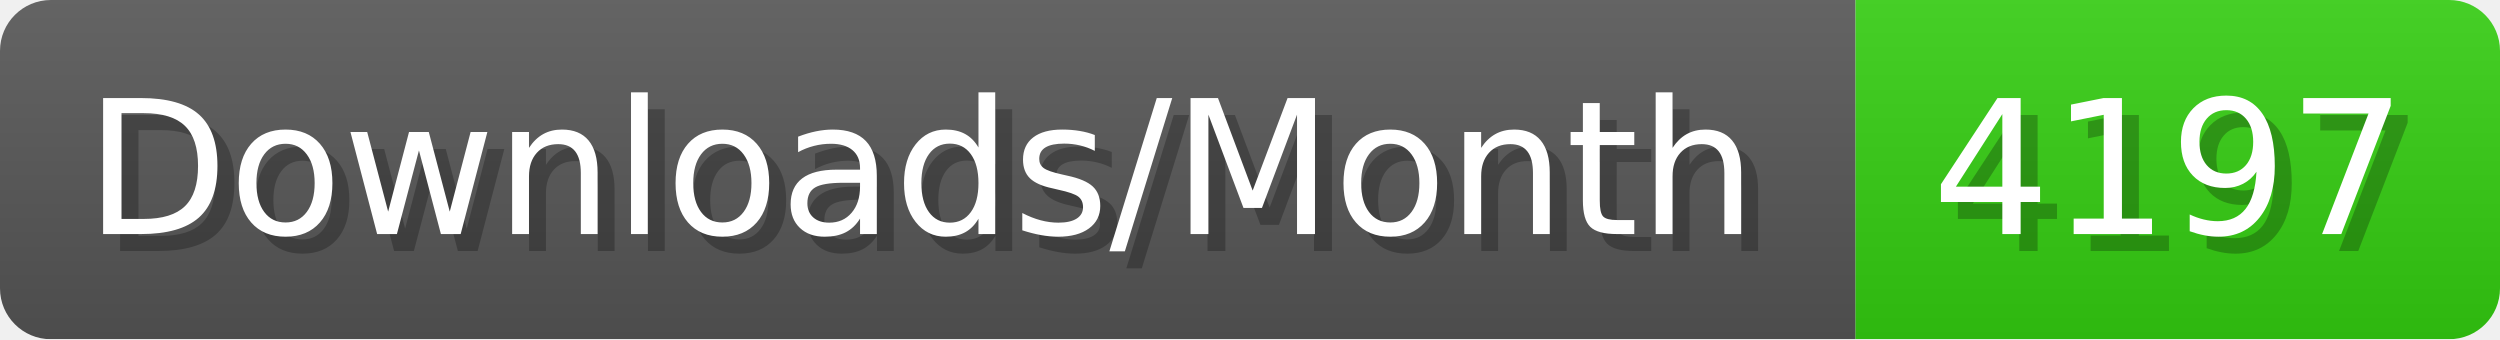
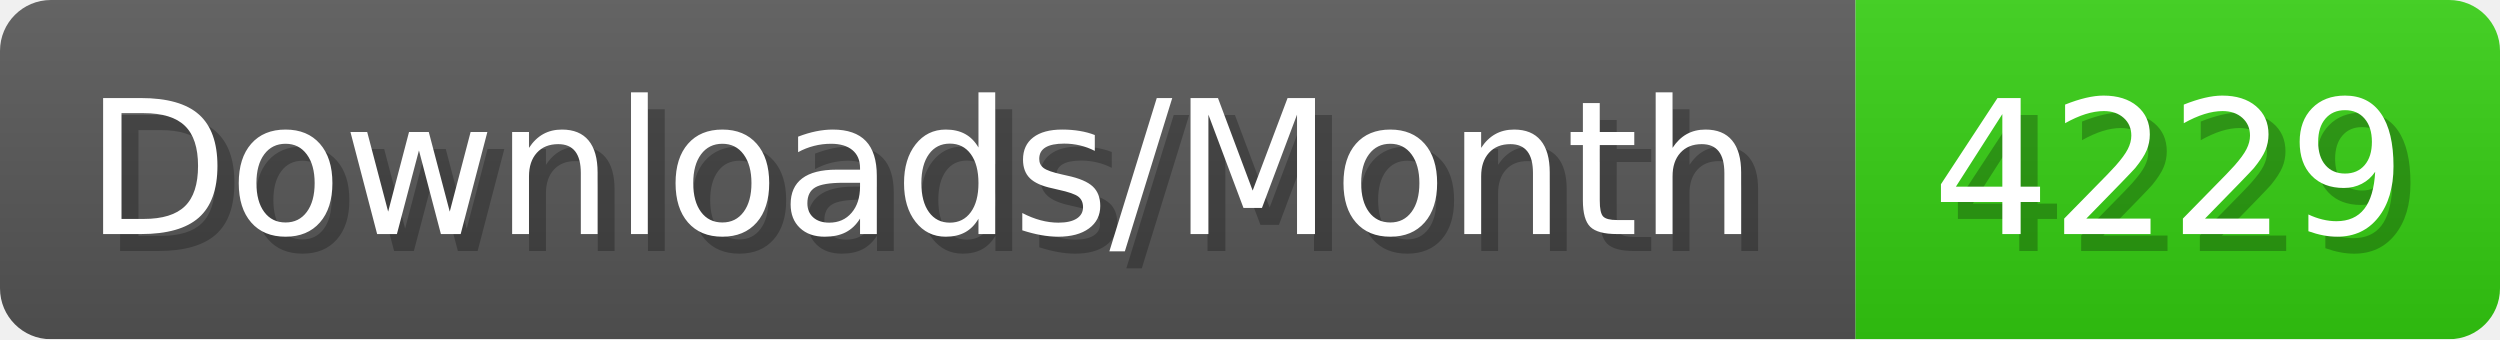
- <svg xmlns="http://www.w3.org/2000/svg" width="147.4" height="20" viewBox="0 0 1474 200" role="img" aria-label="Downloads/Month: 4197">
+ <svg xmlns="http://www.w3.org/2000/svg" width="147.4" height="20" viewBox="0 0 1474 200" role="img" aria-label="Downloads/Month: 4229">
  <linearGradient id="YlXUI" x2="0" y2="100%">
    <stop offset="0" stop-opacity=".1" stop-color="#EEE" />
    <stop offset="1" stop-opacity=".1" />
  </linearGradient>
  <mask id="JHhop">
    <rect width="1474" height="200" rx="30" fill="#FFF" />
  </mask>
  <g mask="url(#JHhop)">
    <rect width="1094" height="200" fill="#555" />
    <rect width="380" height="200" fill="#3C1" x="1094" />
    <rect width="1474" height="200" fill="url(#YlXUI)" />
  </g>
  <g aria-hidden="true" fill="#fff" text-anchor="start" font-family="Verdana,DejaVu Sans,sans-serif" font-size="110">
    <text x="60" y="148" textLength="994" fill="#000" opacity="0.25">Downloads/Month</text>
    <text x="50" y="138" textLength="994">Downloads/Month</text>
-     <text x="1149" y="148" textLength="280" fill="#000" opacity="0.25">4197</text>
-     <text x="1139" y="138" textLength="280">4197</text>
+     <text x="1149" y="148" textLength="280" fill="#000" opacity="0.25">4229</text>
+     <text x="1139" y="138" textLength="280">4229</text>
  </g>
</svg>
